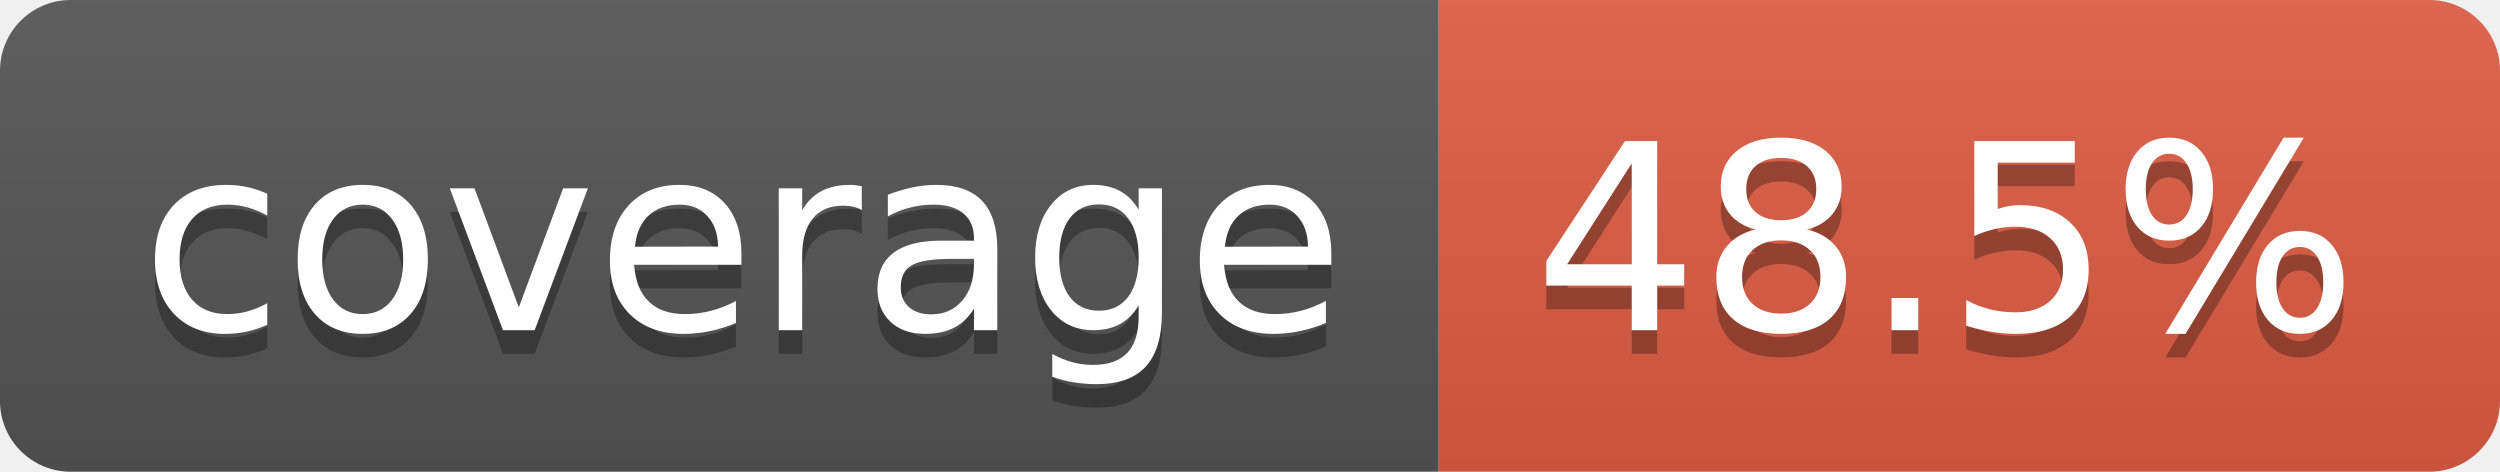
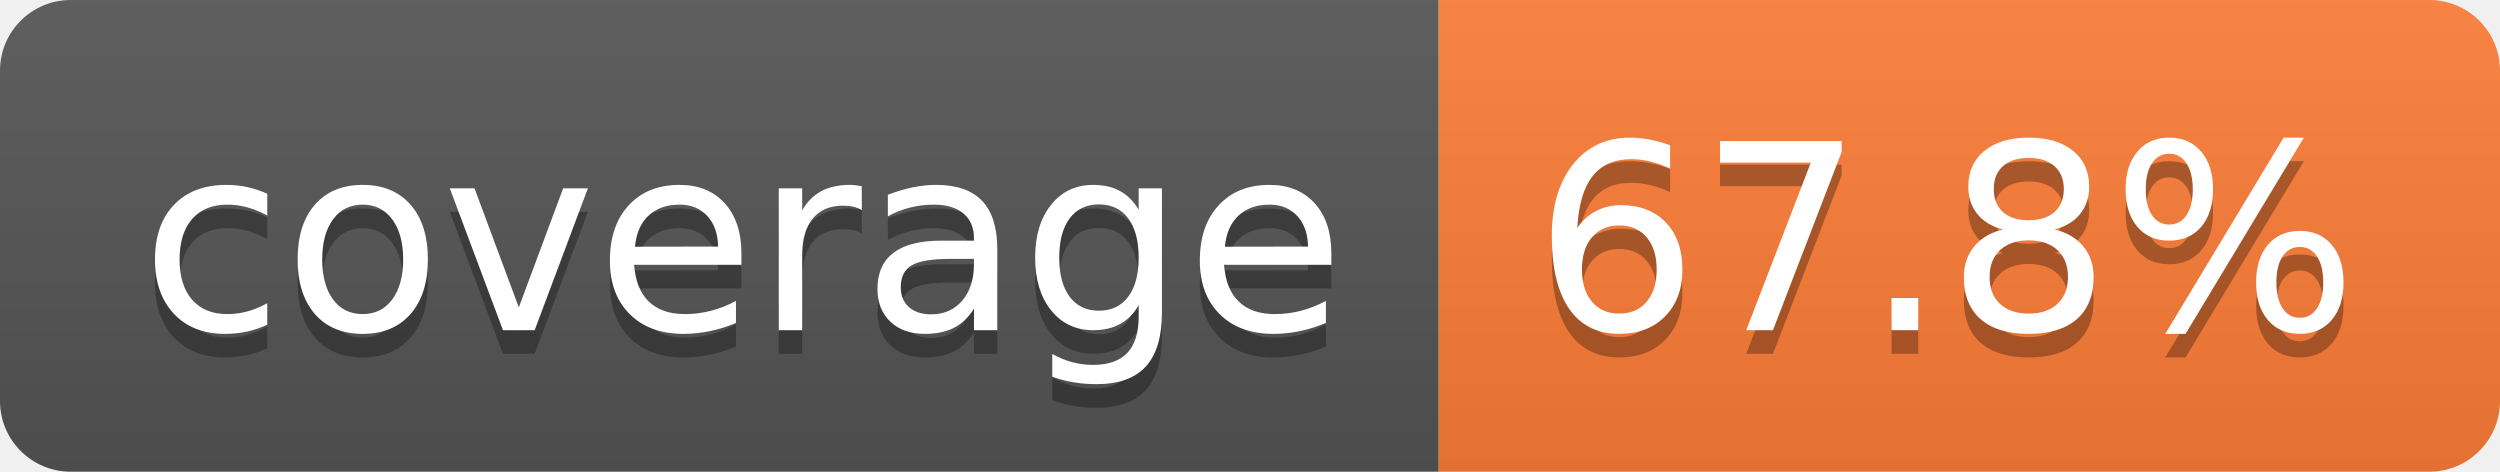
- <svg xmlns="http://www.w3.org/2000/svg" width="106" height="20" role="img" aria-label="coverage: 48.5%">
+ <svg xmlns="http://www.w3.org/2000/svg" width="106" height="20" role="img" aria-label="coverage: 67.8%">
  <linearGradient id="s" x2="0" y2="100%">
    <stop offset="0" stop-color="#bbb" stop-opacity=".1" />
    <stop offset="1" stop-opacity=".1" />
  </linearGradient>
  <clipPath id="r">
    <rect width="106" height="20" rx="3" fill="#fff" />
  </clipPath>
  <g clip-path="url(#r)">
    <rect width="61" height="20" fill="#555" />
-     <rect x="61" width="45" height="20" fill="#e05d44" />
+     <rect x="61" width="45" height="20" fill="#fe7d37" />
    <rect width="106" height="20" fill="url(#s)" />
  </g>
  <g fill="#fff" text-anchor="middle" font-family="Verdana,Geneva,DejaVu Sans,sans-serif" text-rendering="geometricPrecision" font-size="110">
    <text aria-hidden="true" x="315" y="150" fill="#010101" fill-opacity=".3" transform="scale(.1)" textLength="510">coverage</text>
    <text x="315" y="140" transform="scale(.1)" fill="#fff" textLength="510">coverage</text>
-     <text aria-hidden="true" x="825" y="150" fill="#010101" fill-opacity=".3" transform="scale(.1)" textLength="350">48.5%</text>
-     <text x="825" y="140" transform="scale(.1)" fill="#fff" textLength="350">48.5%</text>
+     <text aria-hidden="true" x="825" y="150" fill="#010101" fill-opacity=".3" transform="scale(.1)" textLength="350">67.8%</text>
+     <text x="825" y="140" transform="scale(.1)" fill="#fff" textLength="350">67.8%</text>
  </g>
</svg>
